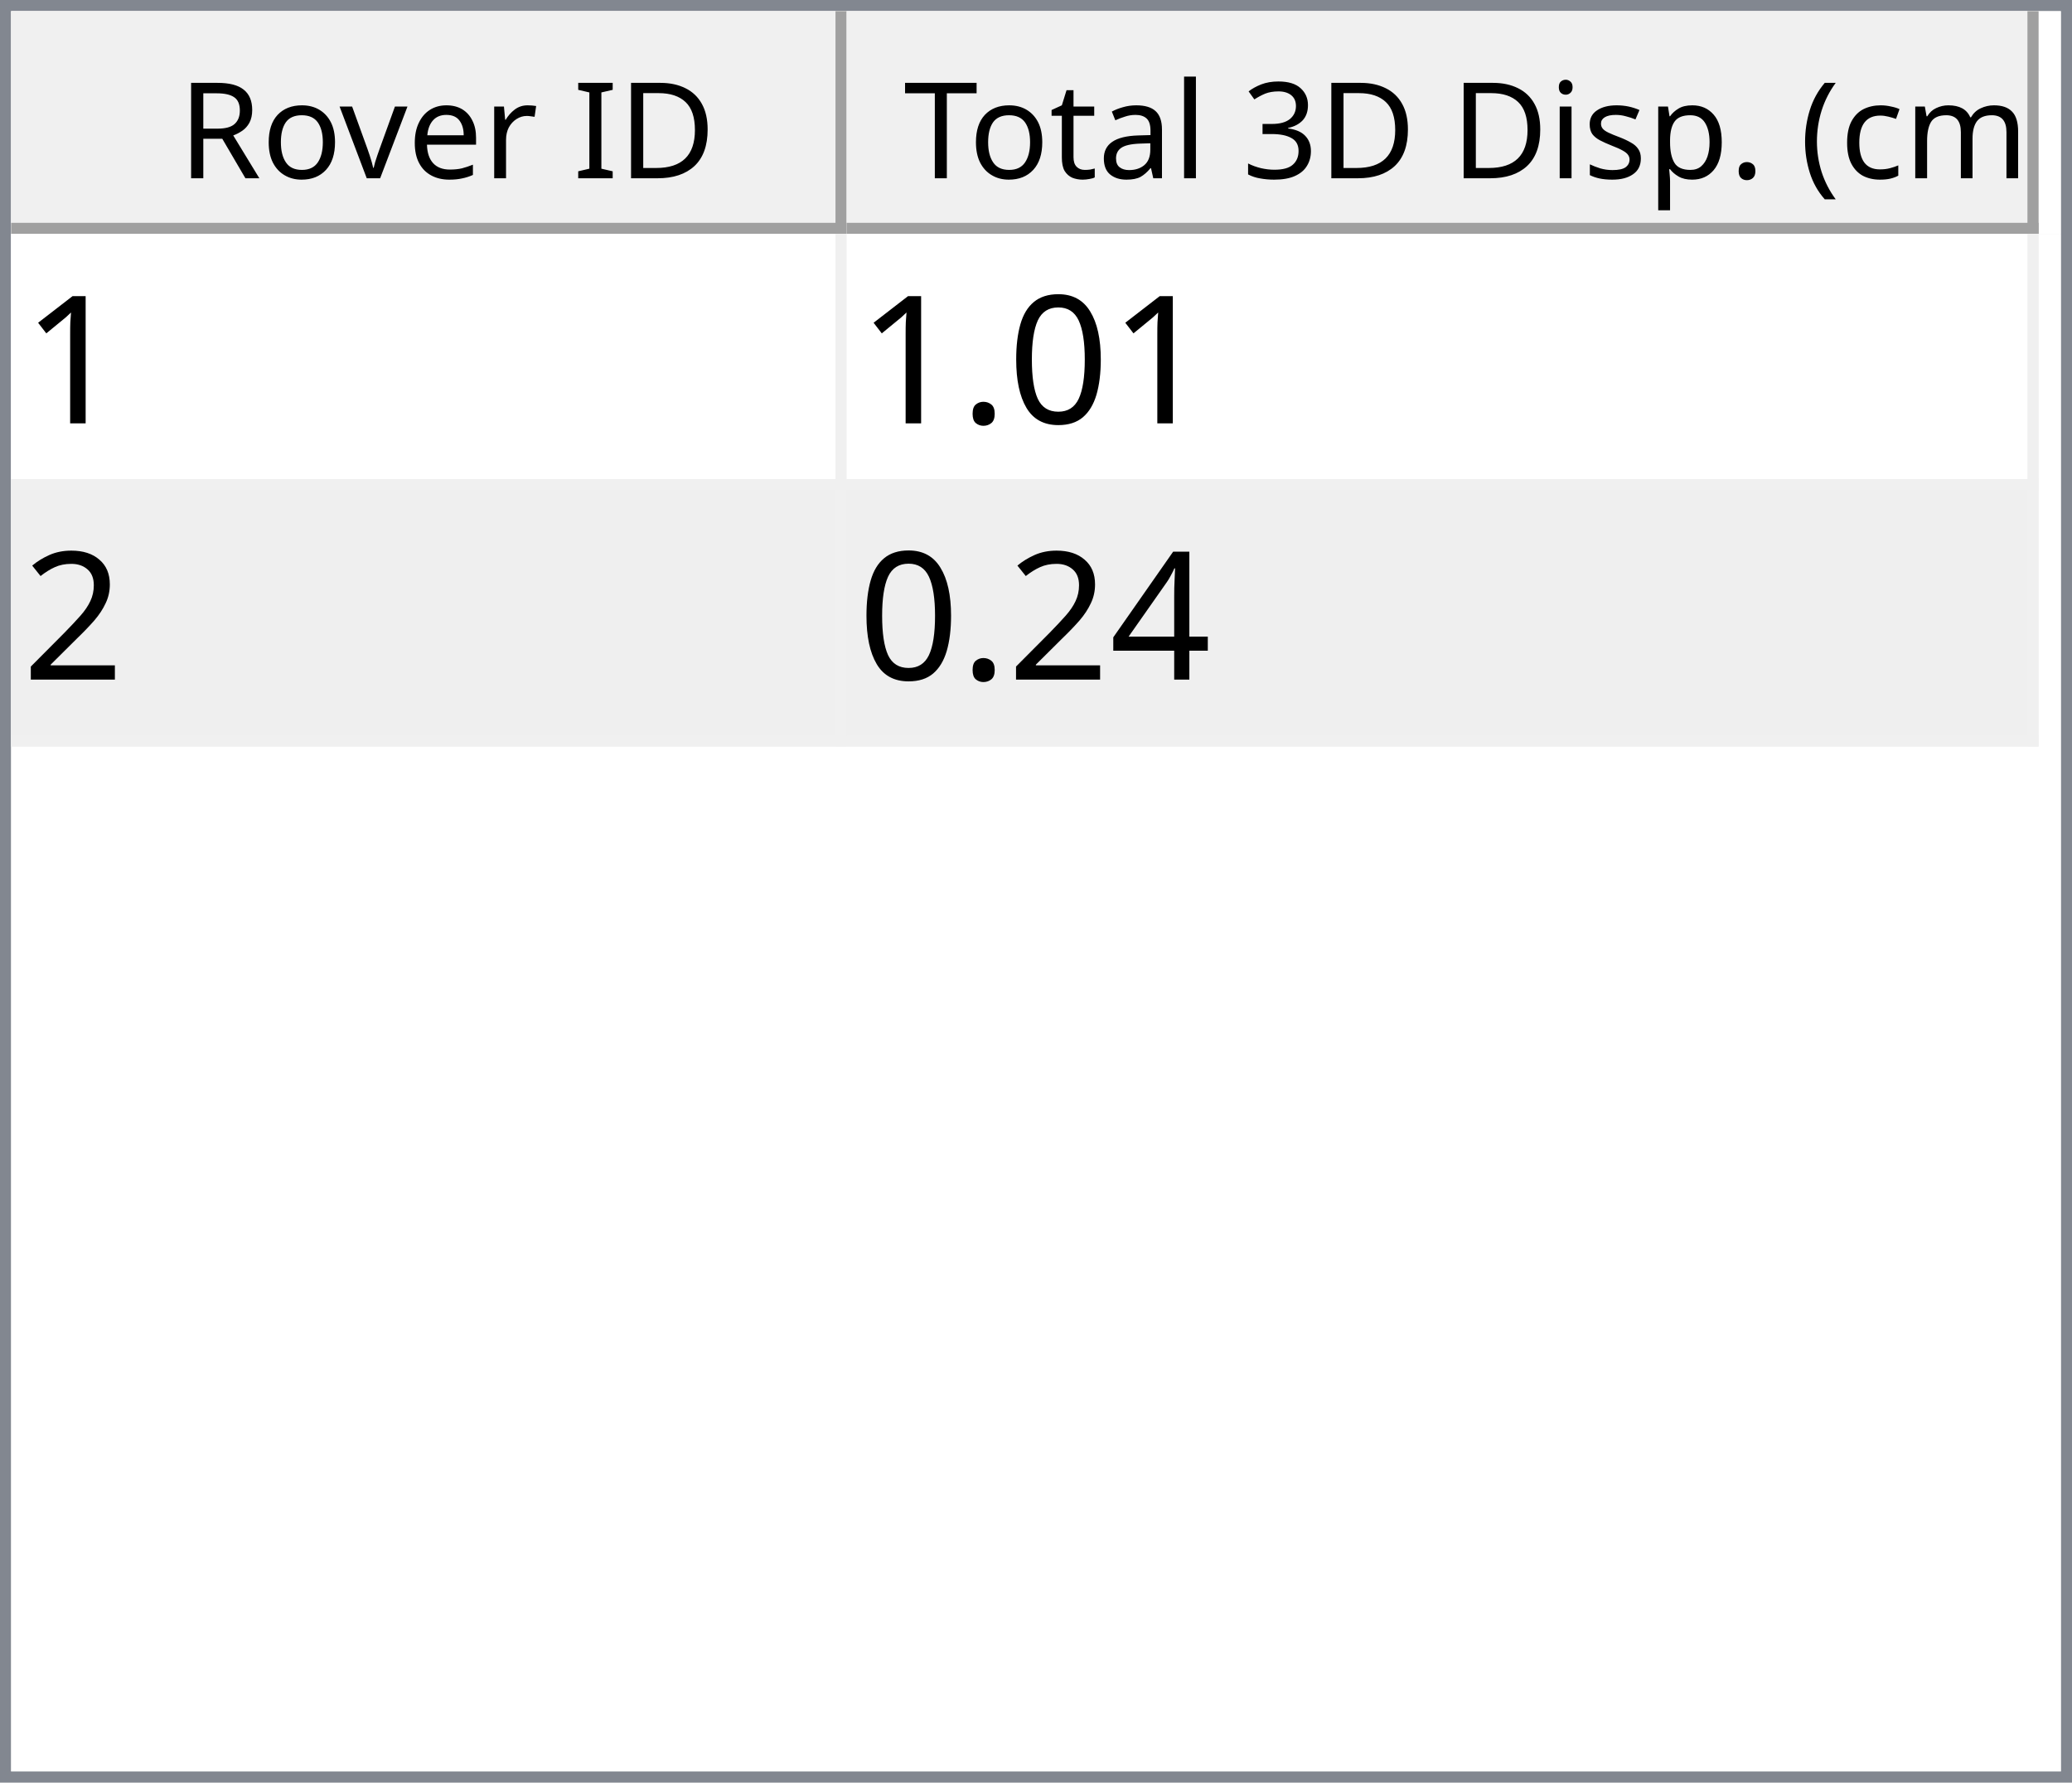
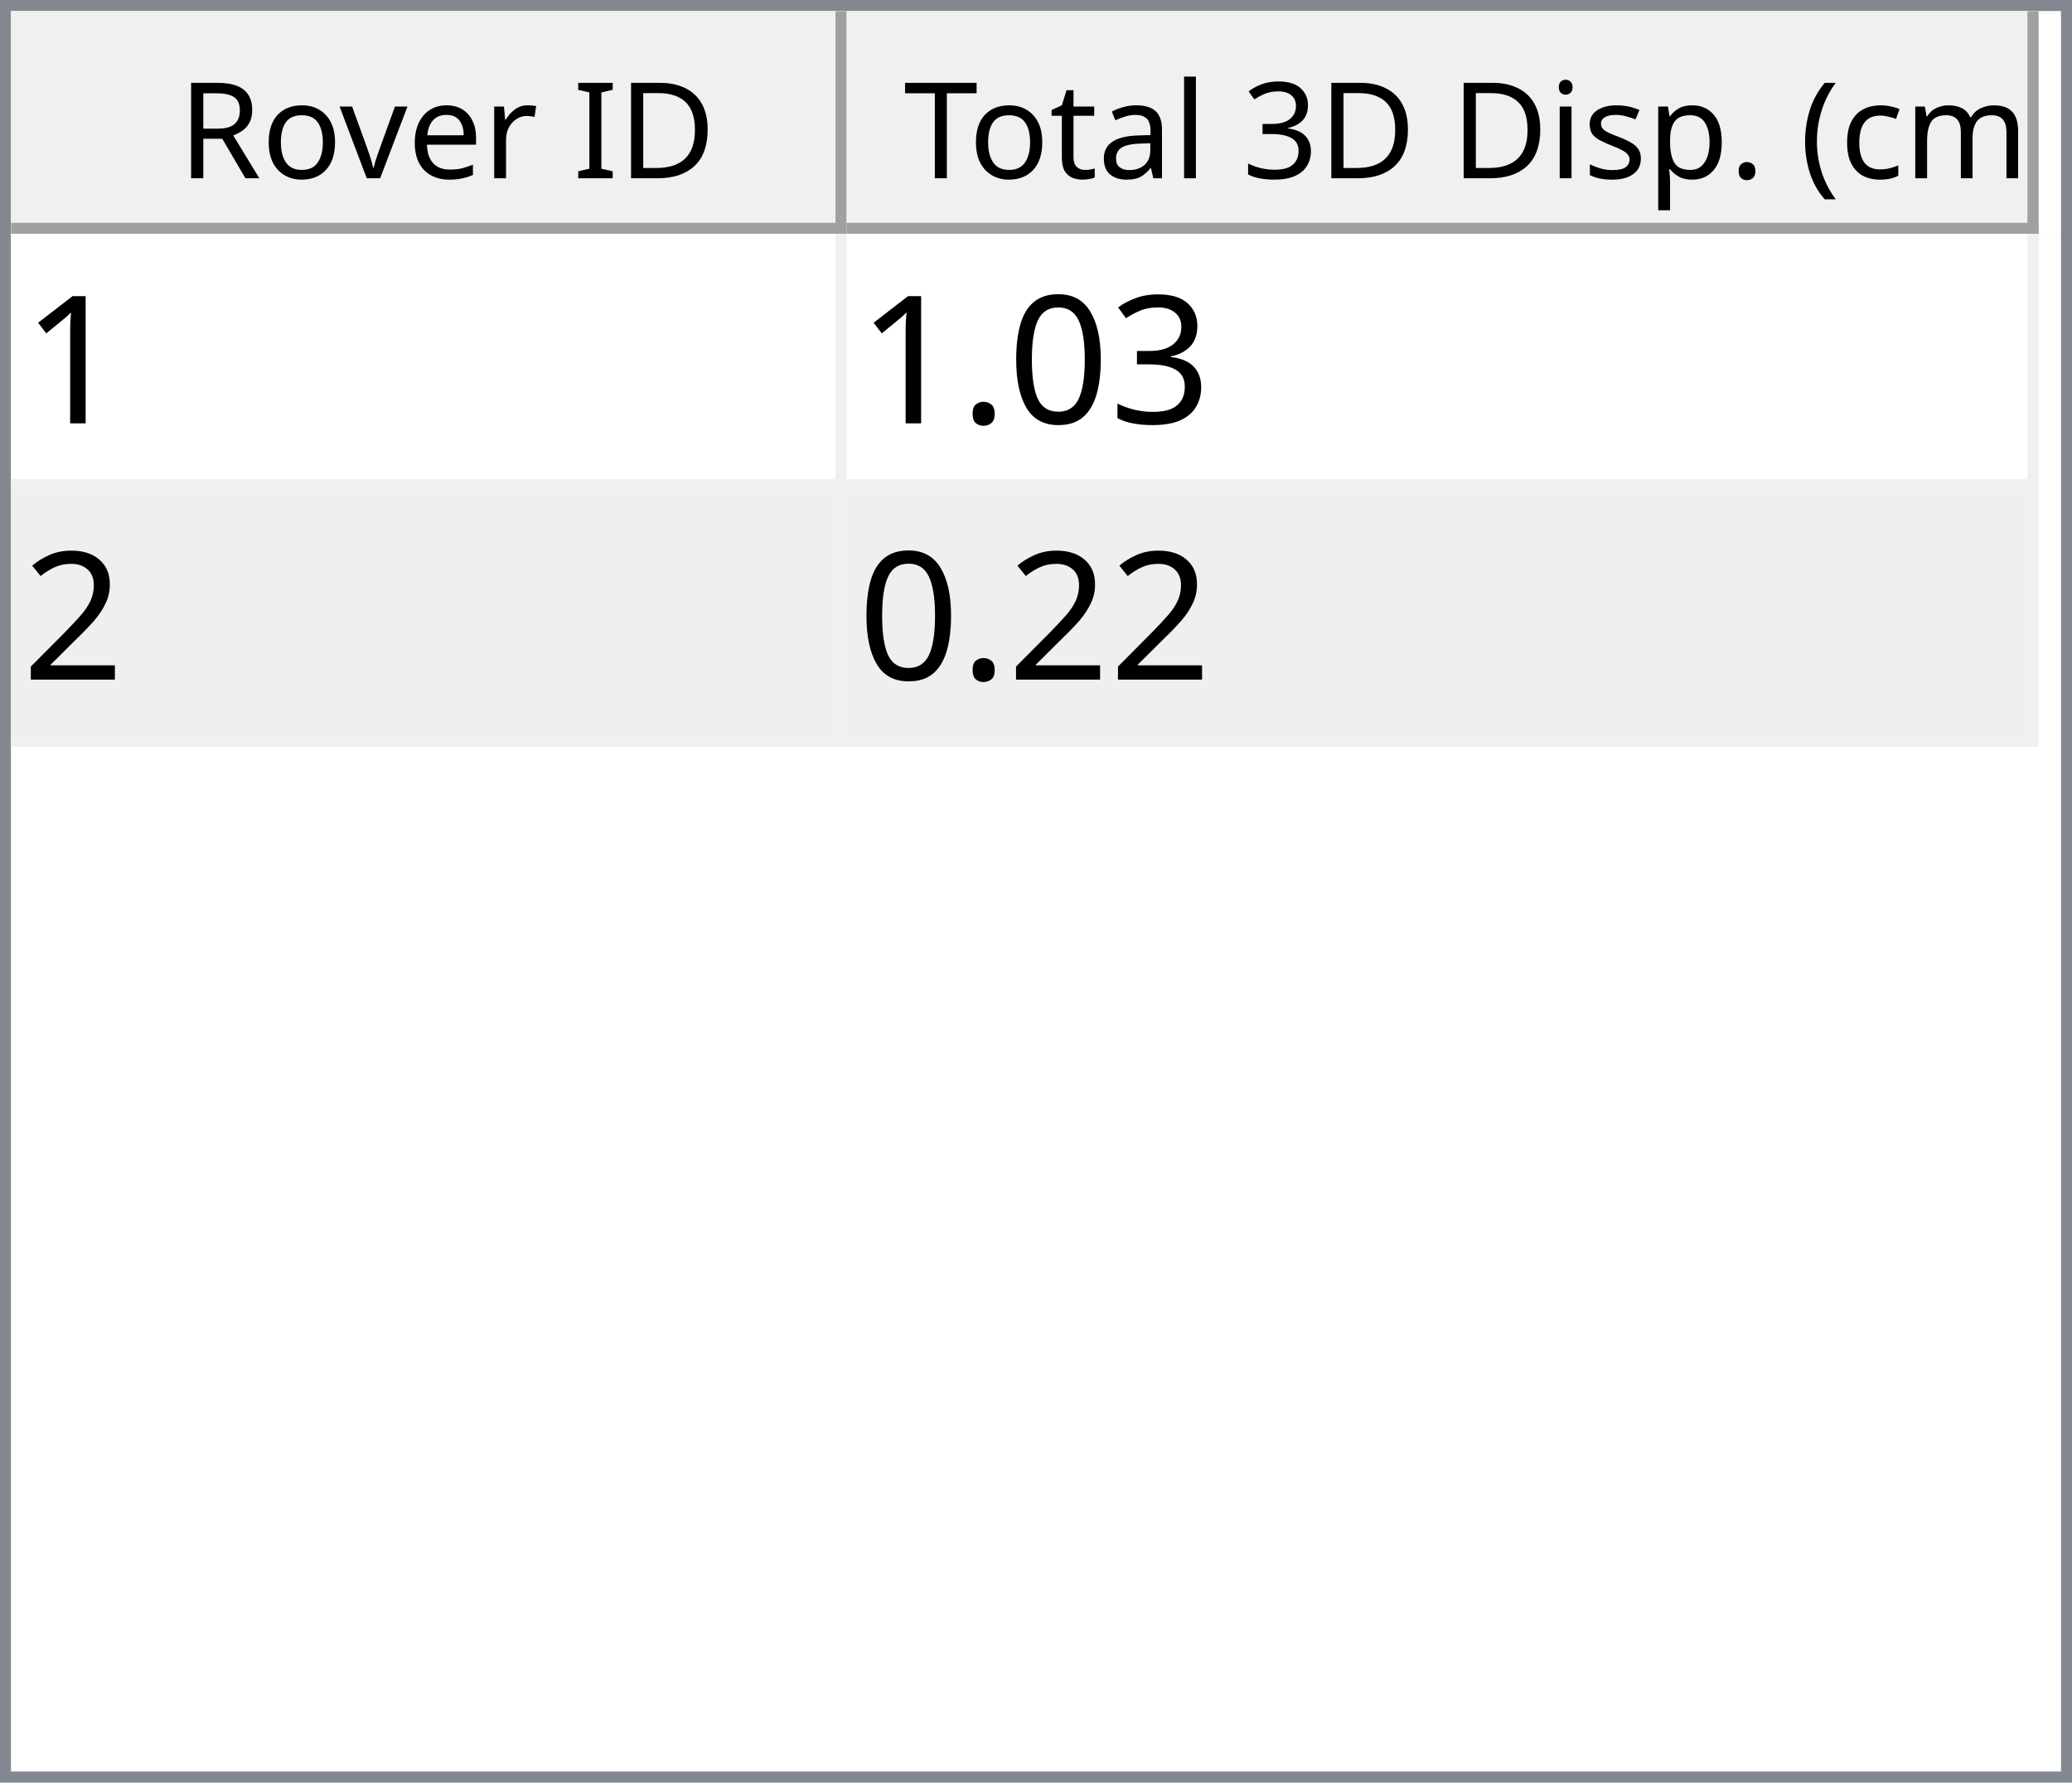
<svg xmlns="http://www.w3.org/2000/svg" style="fill-opacity:1; color-rendering:auto; color-interpolation:auto; text-rendering:auto; stroke:black; stroke-linecap:square; stroke-miterlimit:10; shape-rendering:auto; stroke-opacity:1; fill:black; stroke-dasharray:none; font-weight:normal; stroke-width:1; font-family:'Dialog'; font-style:normal; stroke-linejoin:miter; font-size:12px; stroke-dashoffset:0; image-rendering:auto;" width="186" height="160">
  <defs id="genericDefs" />
  <g>
    <defs id="defs1">
      <clipPath clipPathUnits="userSpaceOnUse" id="clipPath1">
        <path d="M0 0 L186 0 L186 160 L0 160 L0 0 Z" />
      </clipPath>
      <clipPath clipPathUnits="userSpaceOnUse" id="clipPath2">
        <path d="M0 0 L0 160 L186 160 L186 0 Z" />
      </clipPath>
      <clipPath clipPathUnits="userSpaceOnUse" id="clipPath3">
        <path d="M0 0 L0 20 L184 20 L184 0 Z" />
      </clipPath>
      <clipPath clipPathUnits="userSpaceOnUse" id="clipPath4">
        <path d="M0 0 L0 20 L75 20 L75 0 Z" />
      </clipPath>
      <clipPath clipPathUnits="userSpaceOnUse" id="clipPath5">
        <path d="M1 1 L1 19 L74 19 L74 1 Z" />
      </clipPath>
      <clipPath clipPathUnits="userSpaceOnUse" id="clipPath6">
        <path d="M0 0 L0 18 L73 18 L73 0 Z" />
      </clipPath>
      <clipPath clipPathUnits="userSpaceOnUse" id="clipPath7">
        <path d="M-0.5 -0.5 L-0.5 19.5 L74.5 19.5 L74.5 -0.5 Z" />
      </clipPath>
      <clipPath clipPathUnits="userSpaceOnUse" id="clipPath8">
        <path d="M0 0 L0 20 L107 20 L107 0 Z" />
      </clipPath>
      <clipPath clipPathUnits="userSpaceOnUse" id="clipPath9">
        <path d="M1 1 L1 19 L106 19 L106 1 Z" />
      </clipPath>
      <clipPath clipPathUnits="userSpaceOnUse" id="clipPath10">
        <path d="M0 0 L0 18 L105 18 L105 0 Z" />
      </clipPath>
      <clipPath clipPathUnits="userSpaceOnUse" id="clipPath11">
        <path d="M-0.5 -0.5 L-0.5 19.5 L106.5 19.5 L106.5 -0.5 Z" />
      </clipPath>
      <clipPath clipPathUnits="userSpaceOnUse" id="clipPath12">
        <path d="M0 0 L0 138 L184 138 L184 0 Z" />
      </clipPath>
      <clipPath clipPathUnits="userSpaceOnUse" id="clipPath13">
        <path d="M0 0 L0 46 L182 46 L182 0 Z" />
      </clipPath>
      <clipPath clipPathUnits="userSpaceOnUse" id="clipPath14">
        <path d="M-0.5 -0.5 L-0.5 45.5 L181.5 45.5 L181.5 -0.5 Z" />
      </clipPath>
      <clipPath clipPathUnits="userSpaceOnUse" id="clipPath15">
        <path d="M0 0 L0 22 L74 22 L74 0 Z" />
      </clipPath>
      <clipPath clipPathUnits="userSpaceOnUse" id="clipPath16">
        <path d="M0 0 L0 22 L106 22 L106 0 Z" />
      </clipPath>
      <font horiz-adv-x="64.551" id="font1">
        <font-face ascent="107.91" descent="25.098" units-per-em="100" style="font-style:normal; font-family:Segoe UI; font-weight:normal;" />
        <missing-glyph horiz-adv-x="64.551" d="M8.109 0 L8.109 68.266 L56.453 68.266 L56.453 0 L8.109 0 ZM15.328 7.234 L49.219 7.234 L49.219 61.031 L15.328 61.031 L15.328 7.234 Z" />
        <glyph unicode="D" horiz-adv-x="70.117" d="M9.188 0 L9.188 70.016 L28.516 70.016 Q65.531 70.016 65.531 35.891 Q65.531 19.672 55.25 9.836 Q44.969 0 27.734 0 L9.188 0 ZM17.391 62.594 L17.391 7.422 L27.828 7.422 Q41.609 7.422 49.273 14.797 Q56.938 22.172 56.938 35.688 Q56.938 62.594 28.328 62.594 L17.391 62.594 Z" />
        <glyph unicode="I" horiz-adv-x="26.611" d="M17.391 0 L9.188 0 L9.188 70.016 L17.391 70.016 L17.391 0 Z" />
        <glyph unicode=" " horiz-adv-x="27.393" d="" />
        <glyph unicode="r" horiz-adv-x="34.766" d="M34.188 41.891 Q32.078 43.5 28.125 43.5 Q23 43.5 19.555 38.672 Q16.109 33.844 16.109 25.484 L16.109 0 L8.109 0 L8.109 50 L16.109 50 L16.109 39.703 L16.312 39.703 Q18.016 44.969 21.531 47.922 Q25.047 50.875 29.391 50.875 Q32.516 50.875 34.188 50.203 L34.188 41.891 Z" />
        <glyph unicode="e" horiz-adv-x="52.295" d="M48.297 23 L12.984 23 Q13.188 14.656 17.484 10.109 Q21.781 5.562 29.297 5.562 Q37.75 5.562 44.828 11.141 L44.828 3.609 Q38.234 -1.172 27.391 -1.172 Q16.797 -1.172 10.742 5.641 Q4.688 12.453 4.688 24.812 Q4.688 36.469 11.305 43.82 Q17.922 51.172 27.734 51.172 Q37.547 51.172 42.922 44.828 Q48.297 38.484 48.297 27.203 L48.297 23 ZM40.094 29.781 Q40.047 36.719 36.75 40.578 Q33.453 44.438 27.594 44.438 Q21.922 44.438 17.969 40.383 Q14.016 36.328 13.094 29.781 L40.094 29.781 Z" />
        <glyph unicode="v" horiz-adv-x="47.9" d="M47.406 50 L27.484 0 L19.625 0 L0.688 50 L9.469 50 L22.172 13.672 Q23.578 9.672 23.922 6.688 L24.125 6.688 Q24.609 10.453 25.688 13.484 L38.969 50 L47.406 50 Z" />
        <glyph unicode="o" horiz-adv-x="58.594" d="M29 -1.172 Q17.922 -1.172 11.305 5.836 Q4.688 12.844 4.688 24.422 Q4.688 37.016 11.57 44.094 Q18.453 51.172 30.172 51.172 Q41.359 51.172 47.633 44.289 Q53.906 37.406 53.906 25.203 Q53.906 13.234 47.141 6.031 Q40.375 -1.172 29 -1.172 ZM29.594 44.438 Q21.875 44.438 17.383 39.188 Q12.891 33.938 12.891 24.703 Q12.891 15.828 17.43 10.695 Q21.969 5.562 29.594 5.562 Q37.359 5.562 41.531 10.594 Q45.703 15.625 45.703 24.906 Q45.703 34.281 41.531 39.359 Q37.359 44.438 29.594 44.438 Z" />
        <glyph unicode="R" horiz-adv-x="59.814" d="M59.375 0 L49.609 0 L37.891 19.625 Q36.281 22.359 34.766 24.289 Q33.25 26.219 31.664 27.438 Q30.078 28.656 28.25 29.219 Q26.422 29.781 24.125 29.781 L17.391 29.781 L17.391 0 L9.188 0 L9.188 70.016 L30.078 70.016 Q34.672 70.016 38.555 68.867 Q42.438 67.719 45.289 65.375 Q48.141 63.031 49.758 59.547 Q51.375 56.062 51.375 51.375 Q51.375 47.703 50.273 44.656 Q49.172 41.609 47.148 39.211 Q45.125 36.812 42.266 35.133 Q39.406 33.453 35.844 32.516 L35.844 32.328 Q37.594 31.547 38.891 30.547 Q40.188 29.547 41.359 28.18 Q42.531 26.812 43.68 25.078 Q44.828 23.344 46.234 21.047 L59.375 0 ZM17.391 62.594 L17.391 37.203 L28.516 37.203 Q31.594 37.203 34.203 38.133 Q36.812 39.062 38.719 40.797 Q40.625 42.531 41.703 45.047 Q42.781 47.562 42.781 50.688 Q42.781 56.297 39.141 59.445 Q35.5 62.594 28.609 62.594 L17.391 62.594 Z" />
        <glyph unicode=")" horiz-adv-x="30.176" d="M8.297 -15.922 L1.172 -15.922 Q16.406 2.344 16.406 26.812 Q16.406 51.469 1.078 70.016 L8.297 70.016 Q23.531 52.156 23.531 26.703 Q23.531 1.375 8.297 -15.922 Z" />
        <glyph unicode="m" horiz-adv-x="86.133" d="M79.109 0 L71.094 0 L71.094 28.719 Q71.094 37.016 68.531 40.727 Q65.969 44.438 59.906 44.438 Q54.781 44.438 51.195 39.75 Q47.609 35.062 47.609 28.516 L47.609 0 L39.594 0 L39.594 29.688 Q39.594 44.438 28.219 44.438 Q22.953 44.438 19.531 40.016 Q16.109 35.594 16.109 28.516 L16.109 0 L8.109 0 L8.109 50 L16.109 50 L16.109 42.094 L16.312 42.094 Q21.625 51.172 31.844 51.172 Q36.969 51.172 40.773 48.312 Q44.578 45.453 46 40.828 Q51.562 51.172 62.594 51.172 Q79.109 51.172 79.109 30.812 L79.109 0 Z" />
        <glyph unicode="c" horiz-adv-x="46.191" d="M42.188 2.297 Q36.422 -1.172 28.516 -1.172 Q17.828 -1.172 11.258 5.789 Q4.688 12.75 4.688 23.828 Q4.688 36.188 11.766 43.68 Q18.844 51.172 30.672 51.172 Q37.25 51.172 42.281 48.734 L42.281 40.531 Q36.719 44.438 30.375 44.438 Q22.703 44.438 17.797 38.945 Q12.891 33.453 12.891 24.516 Q12.891 15.719 17.508 10.641 Q22.125 5.562 29.891 5.562 Q36.422 5.562 42.188 9.906 L42.188 2.297 Z" />
        <glyph unicode="(" horiz-adv-x="30.176" d="M29.109 -15.922 L21.969 -15.922 Q6.844 1.375 6.844 26.703 Q6.844 52.156 21.969 70.016 L29.203 70.016 Q13.875 51.469 13.875 26.812 Q13.875 2.344 29.109 -15.922 Z" />
        <glyph unicode="." horiz-adv-x="21.68" d="M10.891 -1.078 Q8.641 -1.078 7.055 0.539 Q5.469 2.156 5.469 4.391 Q5.469 6.641 7.055 8.273 Q8.641 9.906 10.891 9.906 Q13.188 9.906 14.797 8.273 Q16.406 6.641 16.406 4.391 Q16.406 2.156 14.797 0.539 Q13.188 -1.078 10.891 -1.078 Z" />
        <glyph unicode="p" horiz-adv-x="58.789" d="M16.312 7.234 L16.109 7.234 L16.109 -23 L8.109 -23 L8.109 50 L16.109 50 L16.109 41.219 L16.312 41.219 Q22.219 51.172 33.594 51.172 Q43.266 51.172 48.688 44.461 Q54.109 37.75 54.109 26.469 Q54.109 13.922 48 6.375 Q41.891 -1.172 31.297 -1.172 Q21.578 -1.172 16.312 7.234 ZM16.109 27.391 L16.109 20.406 Q16.109 14.203 20.141 9.883 Q24.172 5.562 30.375 5.562 Q37.641 5.562 41.773 11.133 Q45.906 16.703 45.906 26.609 Q45.906 34.969 42.047 39.703 Q38.188 44.438 31.594 44.438 Q24.609 44.438 20.359 39.578 Q16.109 34.719 16.109 27.391 Z" />
        <glyph unicode="s" horiz-adv-x="42.432" d="M5.078 1.812 L5.078 10.406 Q11.625 5.562 19.484 5.562 Q30.031 5.562 30.031 12.594 Q30.031 14.594 29.125 15.992 Q28.219 17.391 26.68 18.461 Q25.141 19.531 23.07 20.383 Q21 21.234 18.609 22.172 Q15.281 23.484 12.766 24.828 Q10.25 26.172 8.57 27.859 Q6.891 29.547 6.031 31.695 Q5.172 33.844 5.172 36.719 Q5.172 40.234 6.789 42.945 Q8.406 45.656 11.086 47.484 Q13.766 49.312 17.211 50.242 Q20.656 51.172 24.312 51.172 Q30.812 51.172 35.938 48.922 L35.938 40.828 Q30.422 44.438 23.25 44.438 Q21 44.438 19.195 43.922 Q17.391 43.406 16.094 42.477 Q14.797 41.547 14.086 40.258 Q13.375 38.969 13.375 37.406 Q13.375 35.453 14.086 34.133 Q14.797 32.812 16.164 31.789 Q17.531 30.766 19.484 29.938 Q21.438 29.109 23.922 28.125 Q27.25 26.859 29.883 25.516 Q32.516 24.172 34.375 22.484 Q36.234 20.797 37.234 18.602 Q38.234 16.406 38.234 13.375 Q38.234 9.672 36.602 6.938 Q34.969 4.203 32.234 2.398 Q29.5 0.594 25.93 -0.289 Q22.359 -1.172 18.453 -1.172 Q10.75 -1.172 5.078 1.812 Z" />
        <glyph unicode="i" horiz-adv-x="24.219" d="M12.203 62.703 Q10.062 62.703 8.547 64.164 Q7.031 65.625 7.031 67.875 Q7.031 70.125 8.547 71.609 Q10.062 73.094 12.203 73.094 Q14.406 73.094 15.945 71.609 Q17.484 70.125 17.484 67.875 Q17.484 65.719 15.945 64.211 Q14.406 62.703 12.203 62.703 ZM16.109 0 L8.109 0 L8.109 50 L16.109 50 L16.109 0 Z" />
        <glyph unicode="3" horiz-adv-x="53.906" d="M46.531 19.828 Q46.531 15.094 44.75 11.211 Q42.969 7.328 39.719 4.57 Q36.469 1.812 31.93 0.297 Q27.391 -1.219 21.922 -1.219 Q11.922 -1.219 6 2.594 L6 11.188 Q13.094 5.609 22.219 5.609 Q25.875 5.609 28.828 6.539 Q31.781 7.469 33.906 9.227 Q36.031 10.984 37.18 13.477 Q38.328 15.969 38.328 19.094 Q38.328 32.812 18.797 32.812 L12.984 32.812 L12.984 39.594 L18.5 39.594 Q35.797 39.594 35.797 52.484 Q35.797 64.406 22.609 64.406 Q15.188 64.406 8.688 59.422 L8.688 67.188 Q15.375 71.188 24.609 71.188 Q29 71.188 32.57 69.969 Q36.141 68.75 38.68 66.555 Q41.219 64.359 42.609 61.281 Q44 58.203 44 54.5 Q44 40.672 30.031 36.719 L30.031 36.531 Q33.594 36.141 36.625 34.797 Q39.656 33.453 41.852 31.305 Q44.047 29.156 45.289 26.25 Q46.531 23.344 46.531 19.828 Z" />
        <glyph unicode="l" horiz-adv-x="24.219" d="M16.109 0 L8.109 0 L8.109 74.031 L16.109 74.031 L16.109 0 Z" />
        <glyph unicode="a" horiz-adv-x="50.879" d="M43.891 0 L35.891 0 L35.891 7.812 L35.688 7.812 Q30.469 -1.172 20.312 -1.172 Q12.844 -1.172 8.617 2.781 Q4.391 6.734 4.391 13.281 Q4.391 27.297 20.906 29.594 L35.891 31.688 Q35.891 44.438 25.594 44.438 Q16.547 44.438 9.281 38.281 L9.281 46.484 Q16.656 51.172 26.266 51.172 Q43.891 51.172 43.891 32.516 L43.891 0 ZM35.891 25.297 L23.828 23.641 Q18.266 22.859 15.43 20.875 Q12.594 18.891 12.594 13.875 Q12.594 10.203 15.211 7.883 Q17.828 5.562 22.172 5.562 Q28.125 5.562 32.008 9.742 Q35.891 13.922 35.891 20.312 L35.891 25.297 Z" />
        <glyph unicode="t" horiz-adv-x="33.887" d="M31.297 0.484 Q28.469 -1.078 23.828 -1.078 Q10.688 -1.078 10.688 13.578 L10.688 43.172 L2.094 43.172 L2.094 50 L10.688 50 L10.688 62.203 L18.703 64.797 L18.703 50 L31.297 50 L31.297 43.172 L18.703 43.172 L18.703 14.984 Q18.703 9.969 20.414 7.82 Q22.125 5.672 26.078 5.672 Q29.109 5.672 31.297 7.328 L31.297 0.484 Z" />
        <glyph unicode="T" horiz-adv-x="52.393" d="M50.594 62.594 L30.375 62.594 L30.375 0 L22.172 0 L22.172 62.594 L2 62.594 L2 70.016 L50.594 70.016 L50.594 62.594 Z" />
      </font>
      <font horiz-adv-x="75.0" id="font2">
        <font-face ascent="100.537" descent="21.973" units-per-em="100" style="font-style:normal; font-family:sans-serif; font-weight:normal;" />
        <missing-glyph horiz-adv-x="75.0" d="M12.5 0 L12.5 62.5 L62.5 62.5 L62.5 0 L12.5 0 ZM14.062 1.562 L60.938 1.562 L60.938 60.938 L14.062 60.938 L14.062 1.562 Z" />
        <glyph unicode="1" horiz-adv-x="55.615" d="M37.25 0 L28.469 0 L28.469 56 Q25.297 52.984 20.141 49.953 Q14.984 46.922 10.891 45.406 L10.891 53.906 Q18.266 57.375 23.781 62.305 Q29.297 67.234 31.594 71.875 L37.25 71.875 L37.25 0 Z" />
+         <glyph unicode="3" horiz-adv-x="55.615" d="M4.203 18.891 L12.984 20.062 Q14.5 12.594 18.141 9.297 Q21.781 6 27 6 Q33.203 6 37.477 10.297 Q41.75 14.594 41.75 20.953 Q41.75 27 37.797 30.93 Q33.844 34.859 27.734 34.859 Q25.25 34.859 21.531 33.891 L22.516 41.609 Q23.391 41.5 23.922 41.5 Q29.547 41.5 34.039 44.43 Q38.531 47.359 38.531 53.469 Q38.531 58.297 35.258 61.477 Q31.984 64.656 26.812 64.656 Q21.688 64.656 18.266 61.43 Q14.844 58.203 13.875 51.766 L5.078 53.328 Q6.688 62.156 12.398 67.016 Q18.109 71.875 26.609 71.875 Q32.469 71.875 37.398 69.359 Q42.328 66.844 44.945 62.5 Q47.562 58.156 47.562 53.266 Q47.562 48.641 45.07 44.828 Q42.578 41.016 37.703 38.766 Q44.047 37.312 47.562 32.695 Q51.078 28.078 51.078 21.141 Q51.078 11.766 44.242 5.25 Q37.406 -1.266 26.953 -1.266 Q17.531 -1.266 11.305 4.352 Q5.078 9.969 4.203 18.891 Z" />
        <glyph unicode="0" horiz-adv-x="55.615" d="M4.156 35.297 Q4.156 48 6.766 55.742 Q9.375 63.484 14.523 67.68 Q19.672 71.875 27.484 71.875 Q33.25 71.875 37.594 69.555 Q41.938 67.234 44.773 62.867 Q47.609 58.5 49.219 52.227 Q50.828 45.953 50.828 35.297 Q50.828 22.703 48.242 14.969 Q45.656 7.234 40.508 3.008 Q35.359 -1.219 27.484 -1.219 Q17.141 -1.219 11.234 6.203 Q4.156 15.141 4.156 35.297 ZM13.188 35.297 Q13.188 17.672 17.312 11.836 Q21.438 6 27.484 6 Q33.547 6 37.672 11.859 Q41.797 17.719 41.797 35.297 Q41.797 52.984 37.672 58.789 Q33.547 64.594 27.391 64.594 Q21.344 64.594 17.719 59.469 Q13.188 52.938 13.188 35.297 Z" />
        <glyph unicode="." horiz-adv-x="27.783" d="M9.078 0 L9.078 10.016 L19.094 10.016 L19.094 0 L9.078 0 Z" />
        <glyph unicode="2" horiz-adv-x="55.615" d="M50.344 8.453 L50.344 0 L3.031 0 Q2.938 3.172 4.047 6.109 Q5.859 10.938 9.836 15.625 Q13.812 20.312 21.344 26.469 Q33.016 36.031 37.117 41.625 Q41.219 47.219 41.219 52.203 Q41.219 57.422 37.477 61.008 Q33.734 64.594 27.734 64.594 Q21.391 64.594 17.578 60.789 Q13.766 56.984 13.719 50.25 L4.688 51.172 Q5.609 61.281 11.664 66.578 Q17.719 71.875 27.938 71.875 Q38.234 71.875 44.242 66.164 Q50.25 60.453 50.25 52 Q50.25 47.703 48.492 43.555 Q46.734 39.406 42.656 34.812 Q38.578 30.219 29.109 22.219 Q21.188 15.578 18.945 13.211 Q16.703 10.844 15.234 8.453 L50.344 8.453 Z" />
-         <glyph unicode="4" horiz-adv-x="55.615" d="M32.328 0 L32.328 17.141 L1.266 17.141 L1.266 25.203 L33.938 71.578 L41.109 71.578 L41.109 25.203 L50.781 25.203 L50.781 17.141 L41.109 17.141 L41.109 0 L32.328 0 ZM32.328 25.203 L32.328 57.469 L9.906 25.203 L32.328 25.203 Z" />
      </font>
    </defs>
    <g style="fill:white; stroke:white;">
      <rect x="0" y="0" width="186" style="clip-path:url(#clipPath1); stroke:none;" height="160" />
    </g>
    <g style="fill:white; text-rendering:optimizeSpeed; color-rendering:optimizeSpeed; image-rendering:optimizeSpeed; shape-rendering:crispEdges; stroke:white; color-interpolation:sRGB;">
      <rect x="0" width="186" height="160" y="0" style="stroke:none;" />
      <path style="stroke:none;" d="M0 160 L186 160 L186 0 L0 0 Z" />
    </g>
    <g style="fill:rgb(240,240,240); font-family:'Segoe UI'; stroke:rgb(240,240,240);">
      <rect x="0" y="0" width="186" style="clip-path:url(#clipPath2); stroke:none;" height="160" />
    </g>
    <g style="fill:rgb(130,135,144); font-family:'Segoe UI'; stroke:rgb(130,135,144);">
      <path d="M0 0 L186 0 L186 160 L0 160 L0 0 ZM1 1 L185 1 L185 159 L1 159 L1 1 Z" style="fill-rule:evenodd; clip-path:url(#clipPath2); stroke:none;" />
    </g>
    <g style="fill:white; font-family:'Segoe UI'; stroke:white;" transform="translate(1,1)">
      <rect x="0" y="0" width="184" style="clip-path:url(#clipPath3); stroke:none;" height="20" />
    </g>
    <g style="fill:rgb(240,240,240); font-family:'Segoe UI'; stroke:rgb(240,240,240);" transform="translate(1,1)">
      <rect x="0" y="0" width="75" style="clip-path:url(#clipPath4); stroke:none;" height="20" />
    </g>
    <g style="font-family:'Segoe UI';" transform="translate(2,2)">
      <text x="14" xml:space="preserve" y="14" style="clip-path:url(#clipPath6); stroke:none;">Rover ID</text>
    </g>
    <g style="fill:rgb(160,160,160); font-family:'Segoe UI'; stroke:rgb(160,160,160); stroke-linejoin:bevel;" transform="translate(1.5,1.5)">
      <line x1="74" x2="74" y1="0" style="fill:none; clip-path:url(#clipPath7);" y2="19" />
    </g>
    <g style="fill:rgb(160,160,160); font-family:'Segoe UI'; stroke:rgb(160,160,160); stroke-linejoin:bevel;" transform="matrix(1,0,0,1,1,1) translate(0.5,0.5)">
      <line x1="0" x2="74" y1="19" style="fill:none; clip-path:url(#clipPath7);" y2="19" />
    </g>
    <g style="fill:rgb(240,240,240); font-family:'Segoe UI'; stroke:rgb(240,240,240);" transform="translate(76,1)">
      <rect x="0" y="0" width="107" style="clip-path:url(#clipPath8); stroke:none;" height="20" />
    </g>
    <g style="font-family:'Segoe UI';" transform="translate(77,2)">
      <text x="1" xml:space="preserve" y="14" style="clip-path:url(#clipPath10); stroke:none;"> Total 3D Disp. (cm)</text>
    </g>
    <g style="fill:rgb(160,160,160); font-family:'Segoe UI'; stroke:rgb(160,160,160); stroke-linejoin:bevel;" transform="translate(76.5,1.5)">
      <line x1="106" x2="106" y1="0" style="fill:none; clip-path:url(#clipPath11);" y2="19" />
    </g>
    <g style="fill:rgb(160,160,160); font-family:'Segoe UI'; stroke:rgb(160,160,160); stroke-linejoin:bevel;" transform="matrix(1,0,0,1,76,1) translate(0.5,0.5)">
      <line x1="0" x2="106" y1="19" style="fill:none; clip-path:url(#clipPath11);" y2="19" />
    </g>
    <g style="fill:white; font-family:'Segoe UI'; stroke:white;" transform="translate(1,21)">
      <rect x="0" y="0" width="184" style="clip-path:url(#clipPath12); stroke:none;" height="138" />
    </g>
    <g style="fill:rgb(240,240,240); font-size:16px; font-family:sans-serif; stroke:rgb(240,240,240);" transform="translate(1,21)">
      <rect x="0" y="0" width="182" style="clip-path:url(#clipPath13); stroke:none;" height="46" />
      <line transform="translate(0.5,0.5)" x1="0" x2="181" y1="22" style="clip-path:url(#clipPath14); fill:none; stroke-linejoin:bevel;" y2="22" />
    </g>
    <g transform="matrix(1,0,0,1,1,21) translate(0.5,0.5)" style="fill:rgb(240,240,240); font-size:16px; font-family:sans-serif; stroke:rgb(240,240,240); stroke-linejoin:bevel;">
      <line x1="0" x2="181" y1="45" style="fill:none; clip-path:url(#clipPath14);" y2="45" />
    </g>
    <g transform="matrix(1,0,0,1,1,21) translate(0.5,0.5)" style="fill:rgb(240,240,240); font-size:16px; font-family:sans-serif; stroke:rgb(240,240,240); stroke-linejoin:bevel;">
      <line x1="74" x2="74" y1="0" style="fill:none; clip-path:url(#clipPath14);" y2="45" />
    </g>
    <g transform="matrix(1,0,0,1,1,21) translate(0.5,0.5)" style="fill:rgb(240,240,240); font-size:16px; font-family:sans-serif; stroke:rgb(240,240,240); stroke-linejoin:bevel;">
      <line x1="181" x2="181" y1="0" style="fill:none; clip-path:url(#clipPath14);" y2="45" />
    </g>
    <g style="fill:white; font-size:16px; font-family:sans-serif; stroke:white;" transform="matrix(1,0,0,1,1,21)">
      <rect x="0" y="0" width="74" style="clip-path:url(#clipPath15); stroke:none;" height="22" />
      <text x="1" y="17" style="fill:black; clip-path:url(#clipPath15); stroke:none;" xml:space="preserve">1</text>
    </g>
    <g style="fill:white; font-size:16px; font-family:sans-serif; stroke:white;" transform="matrix(1,0,0,1,1,21) translate(75,0)">
      <rect x="0" y="0" width="106" style="clip-path:url(#clipPath16); stroke:none;" height="22" />
-       <text x="1" y="17" style="fill:black; clip-path:url(#clipPath16); stroke:none;" xml:space="preserve">1.01</text>
+       <text x="1" y="17" style="fill:black; clip-path:url(#clipPath16); stroke:none;" xml:space="preserve">1.03</text>
    </g>
    <g style="fill:rgb(239,239,239); font-size:16px; font-family:sans-serif; stroke:rgb(239,239,239);" transform="matrix(1,0,0,1,1,21) translate(0,23)">
      <rect x="0" y="0" width="74" style="clip-path:url(#clipPath15); stroke:none;" height="22" />
      <text x="1" y="17" style="fill:black; clip-path:url(#clipPath15); stroke:none;" xml:space="preserve">2</text>
    </g>
    <g style="fill:rgb(239,239,239); font-size:16px; font-family:sans-serif; stroke:rgb(239,239,239);" transform="matrix(1,0,0,1,1,21) translate(75,23)">
      <rect x="0" y="0" width="106" style="clip-path:url(#clipPath16); stroke:none;" height="22" />
-       <text x="1" y="17" style="fill:black; clip-path:url(#clipPath16); stroke:none;" xml:space="preserve">0.24</text>
+       <text x="1" y="17" style="fill:black; clip-path:url(#clipPath16); stroke:none;" xml:space="preserve">0.22</text>
    </g>
  </g>
</svg>
